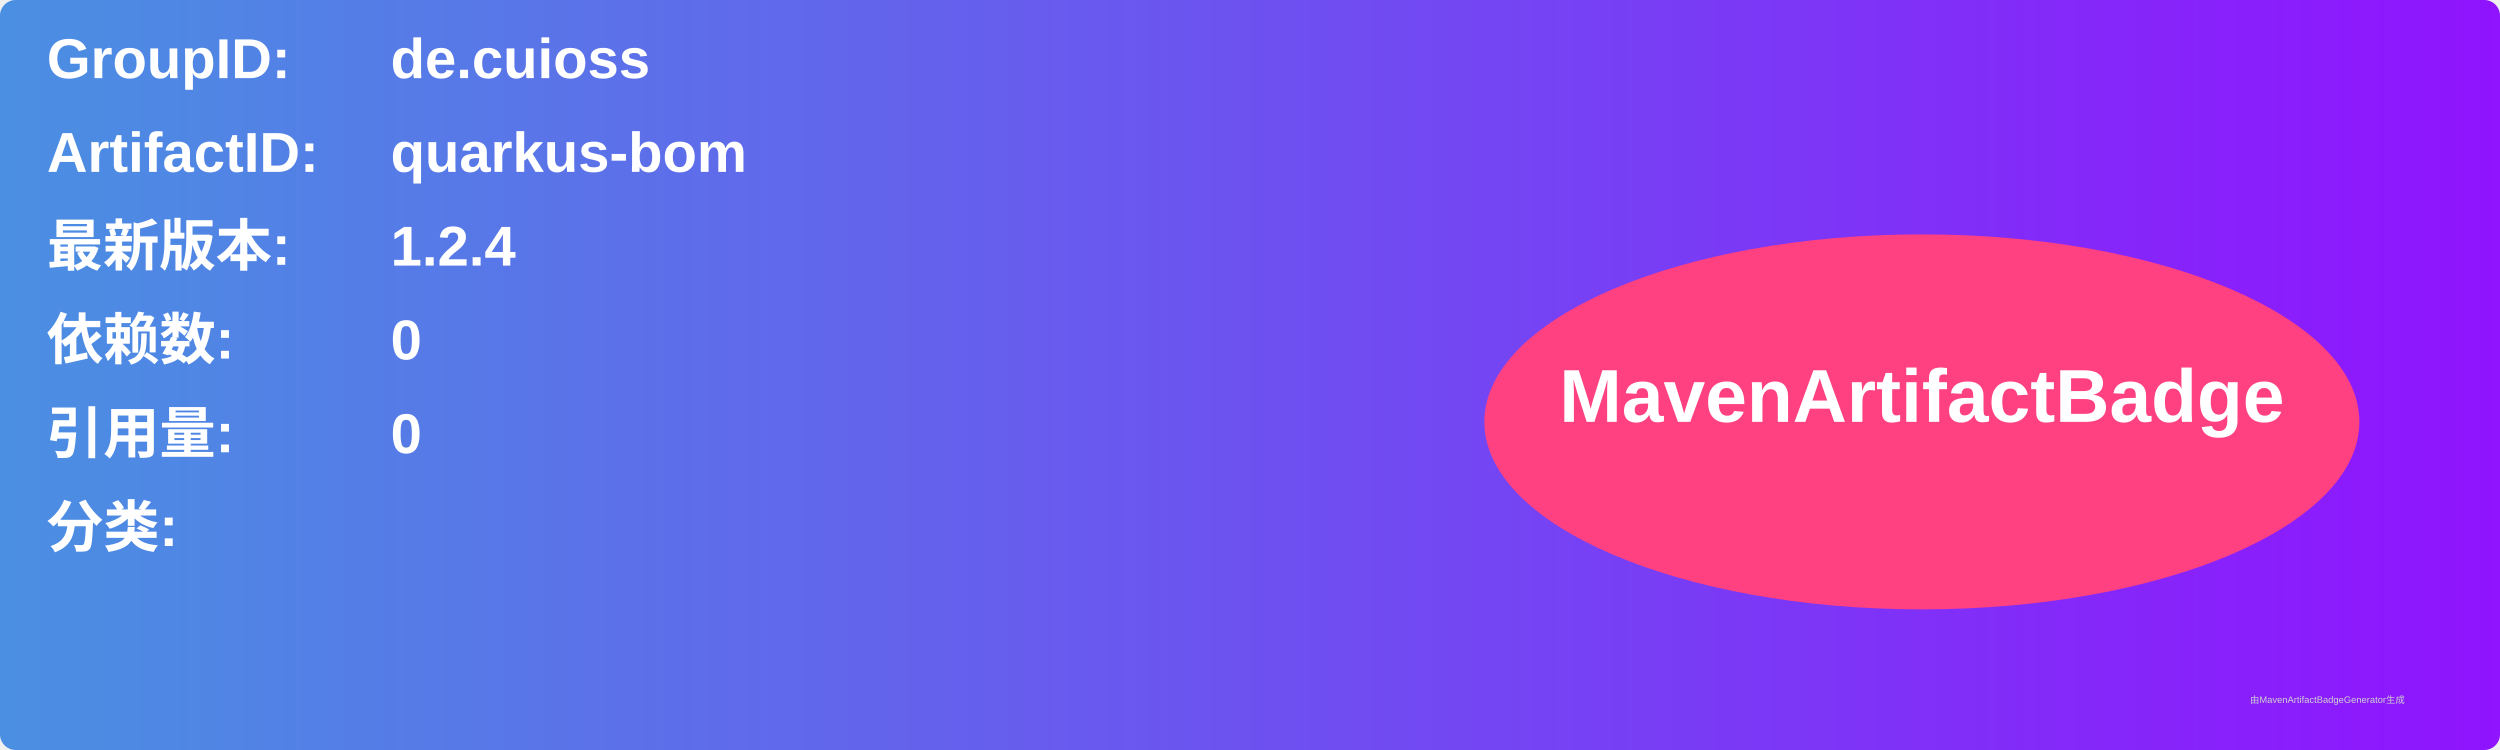
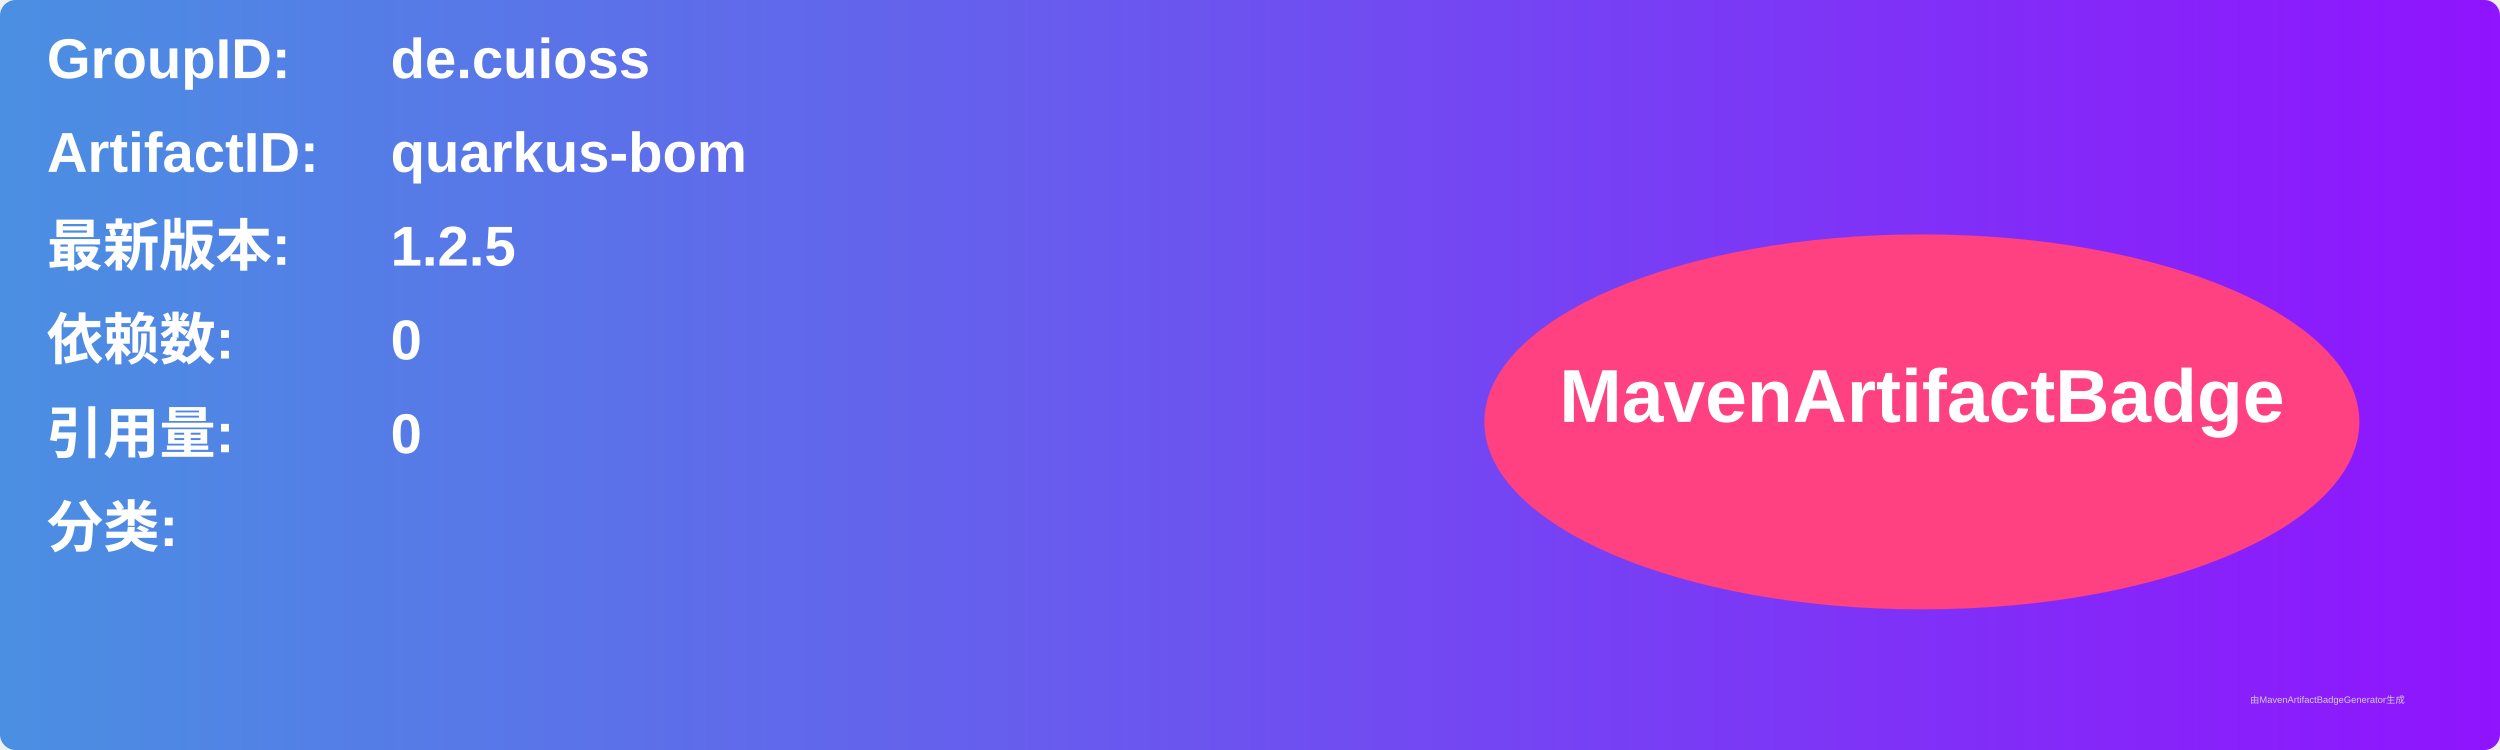
<svg xmlns="http://www.w3.org/2000/svg" width="800" height="240" viewBox="0 0 800 240">
  <linearGradient id="grad" x1="0%" y1="0%" x2="100%" y2="0%">
    <stop offset="0%" stop-color="#4a90e2" />
    <stop offset="100%" stop-color="#9013fe" />
  </linearGradient>
  <rect width="100%" height="100%" rx="5" ry="5" fill="url(#grad)" />
  <g transform="translate(15, 15)">
    <text x="0" y="10" font-family="Arial" font-size="18" fill="white" font-weight="bold" width="260">GroupID:</text>
    <text x="110" y="10" font-family="Arial" font-size="18" fill="white" font-weight="bold" width="460">de.cuioss</text>
    <text x="0" y="40" font-family="Arial" font-size="18" fill="white" font-weight="bold" width="260">ArtifactID:</text>
    <text x="110" y="40" font-family="Arial" font-size="18" fill="white" font-weight="bold" width="460">quarkus-bom</text>
    <text x="0" y="70" font-family="Arial" font-size="18" fill="white" font-weight="bold">最新版本:</text>
    <text x="110" y="70" font-family="Arial" font-size="18" fill="white" font-weight="bold">
-       <tspan font-weight="bold">1.2.4</tspan>
+       <tspan font-weight="bold">1.2.5</tspan>
    </text>
    <text x="0" y="100" font-family="Arial" font-size="18" fill="white" font-weight="bold">依赖数: </text>
    <text x="110" y="100" font-family="Arial" font-size="18" fill="white">
      <tspan font-weight="bold">0</tspan>
    </text>
    <text x="0" y="130" font-family="Arial" font-size="18" fill="white" font-weight="bold">引用量: </text>
    <text x="110" y="130" font-family="Arial" font-size="18" fill="white">
      <tspan font-weight="bold">0</tspan>
    </text>
    <text x="0" y="160" font-family="Arial" font-size="18" fill="white" font-weight="bold">分类:</text>
    <text x="10" y="190" font-family="Arial" font-size="10" fill="white">
      <tspan font-weight="bold" />
    </text>
    <ellipse cx="600" cy="120" rx="140" ry="60" fill="#ff4081" />
    <text x="600" y="120" text-anchor="middle" font-family="Arial" font-size="24" fill="white" font-weight="bold">MavenArtifactBadge</text>
  </g>
  <text x="720" y="225" font-family="Arial" font-size="3" fill="#d0d0d0">由MavenArtifactBadgeGenerator生成</text>
</svg>
